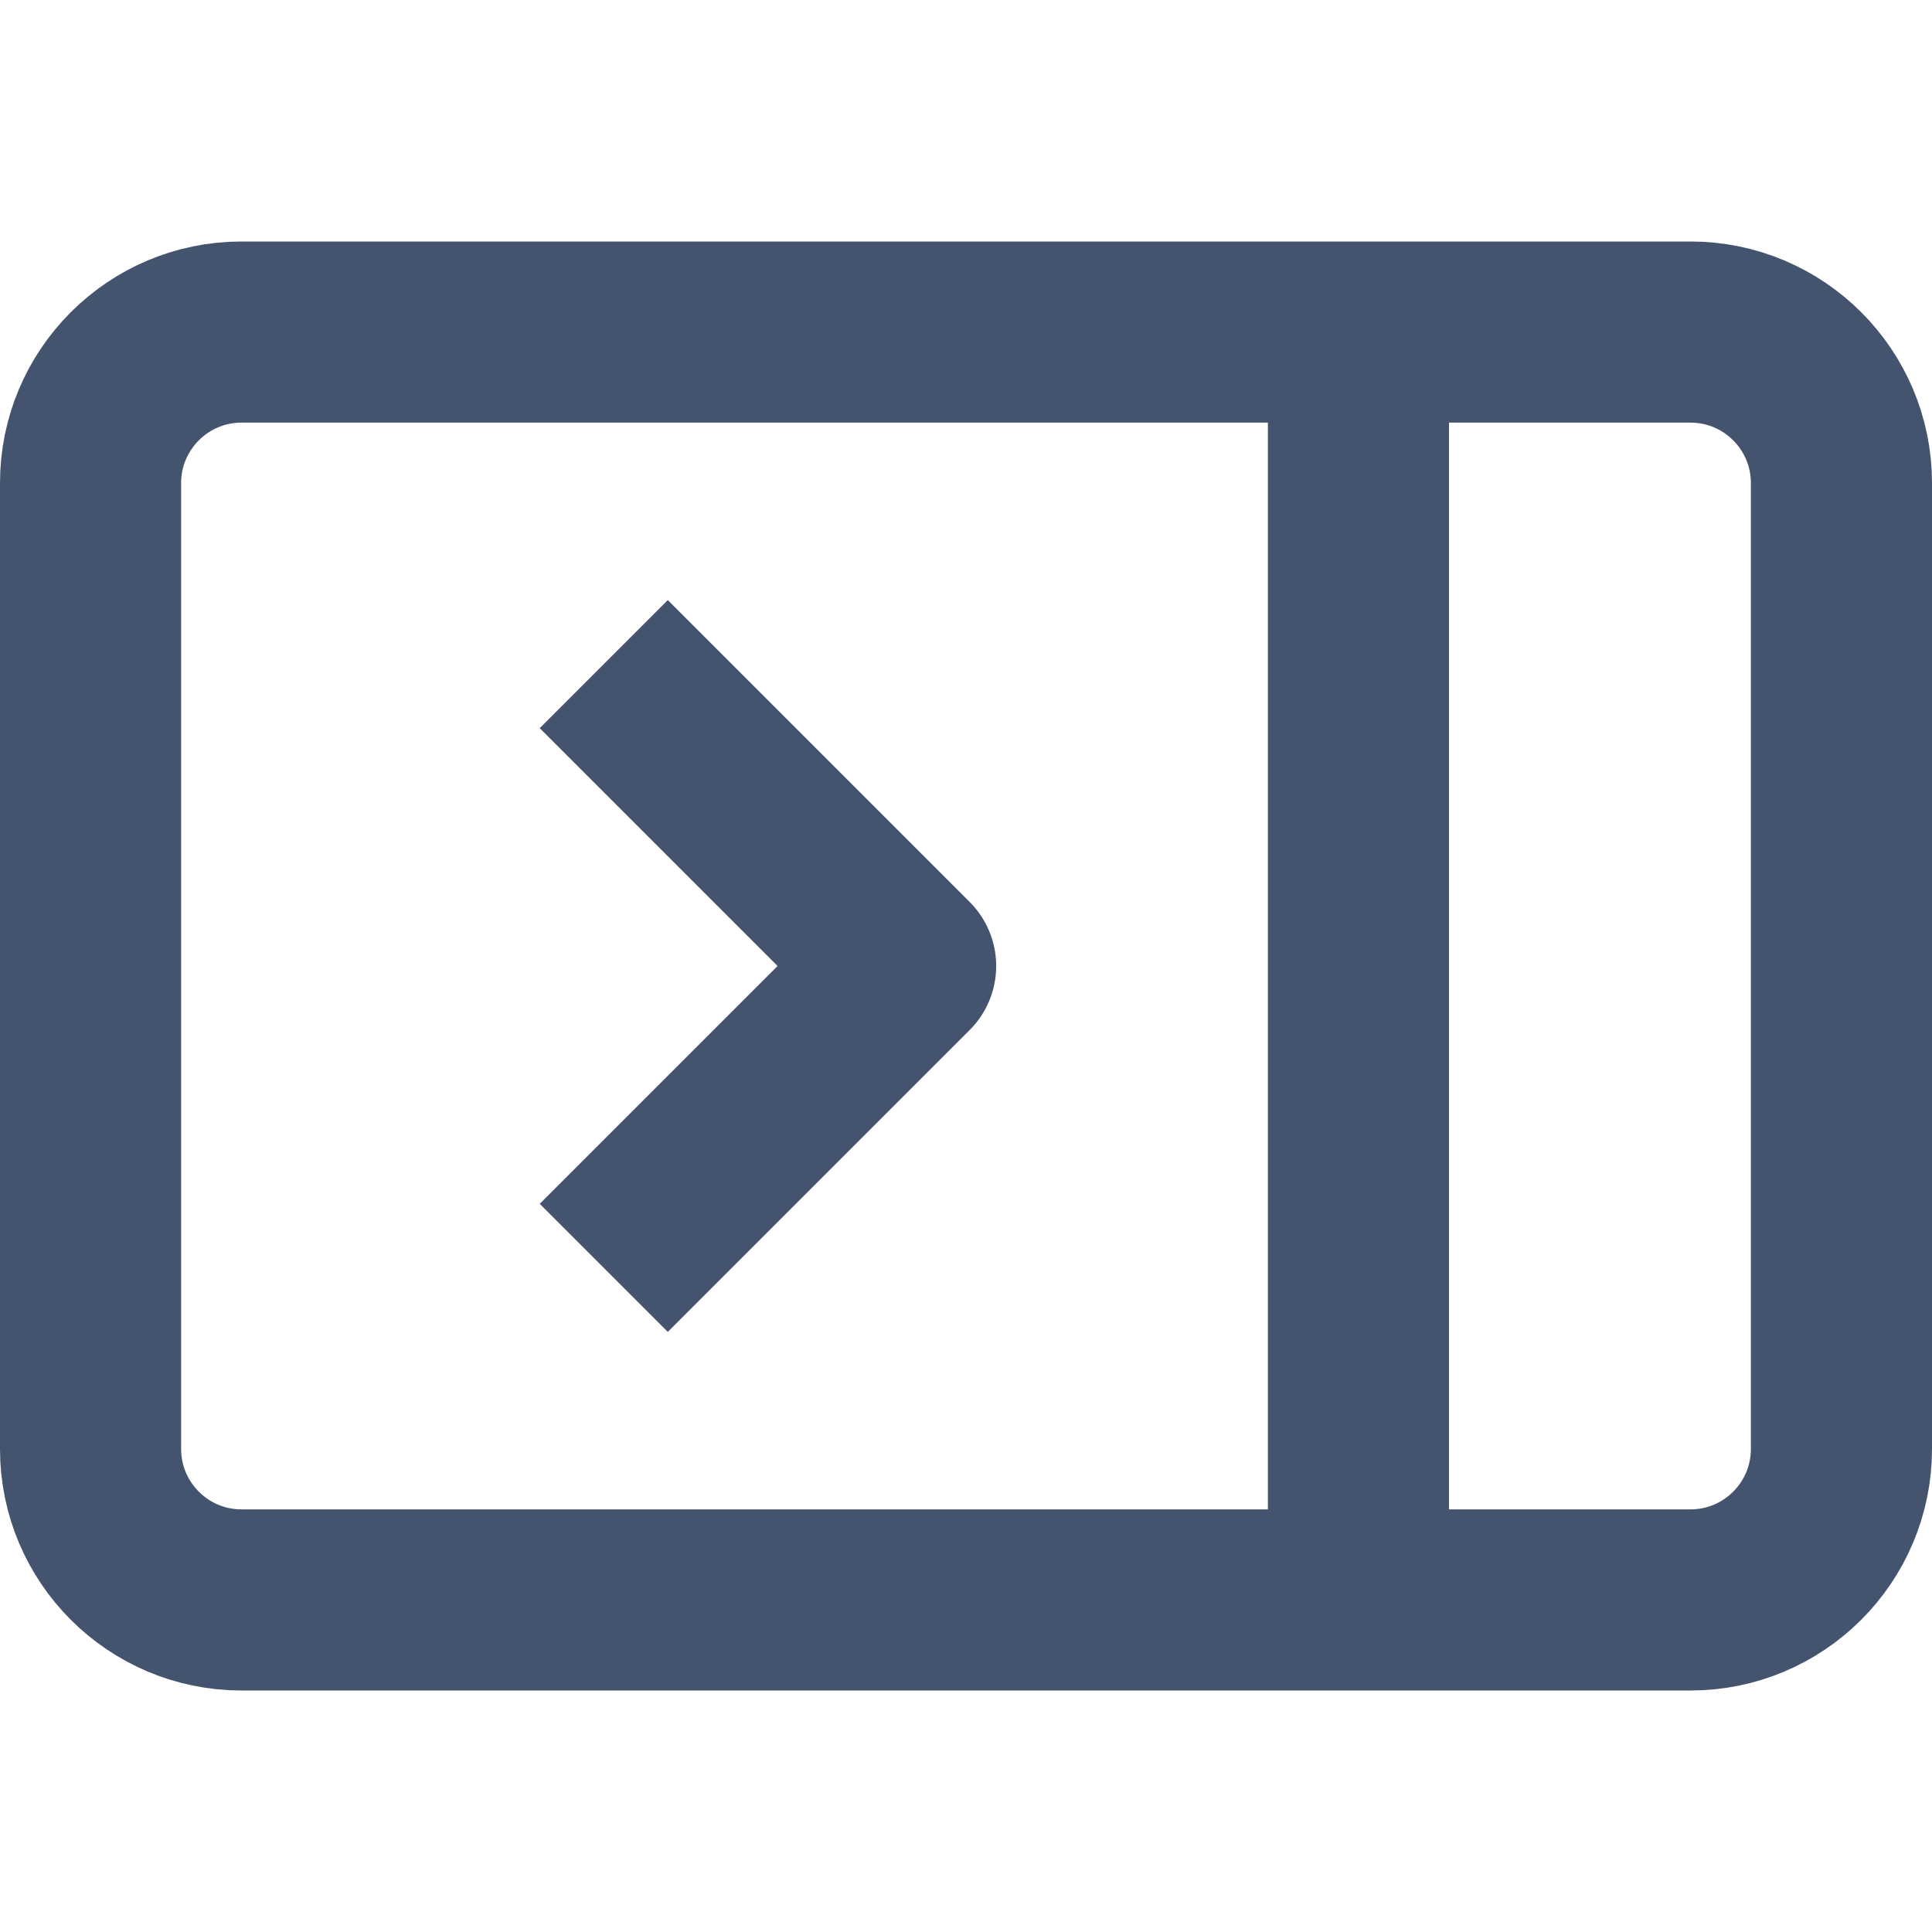
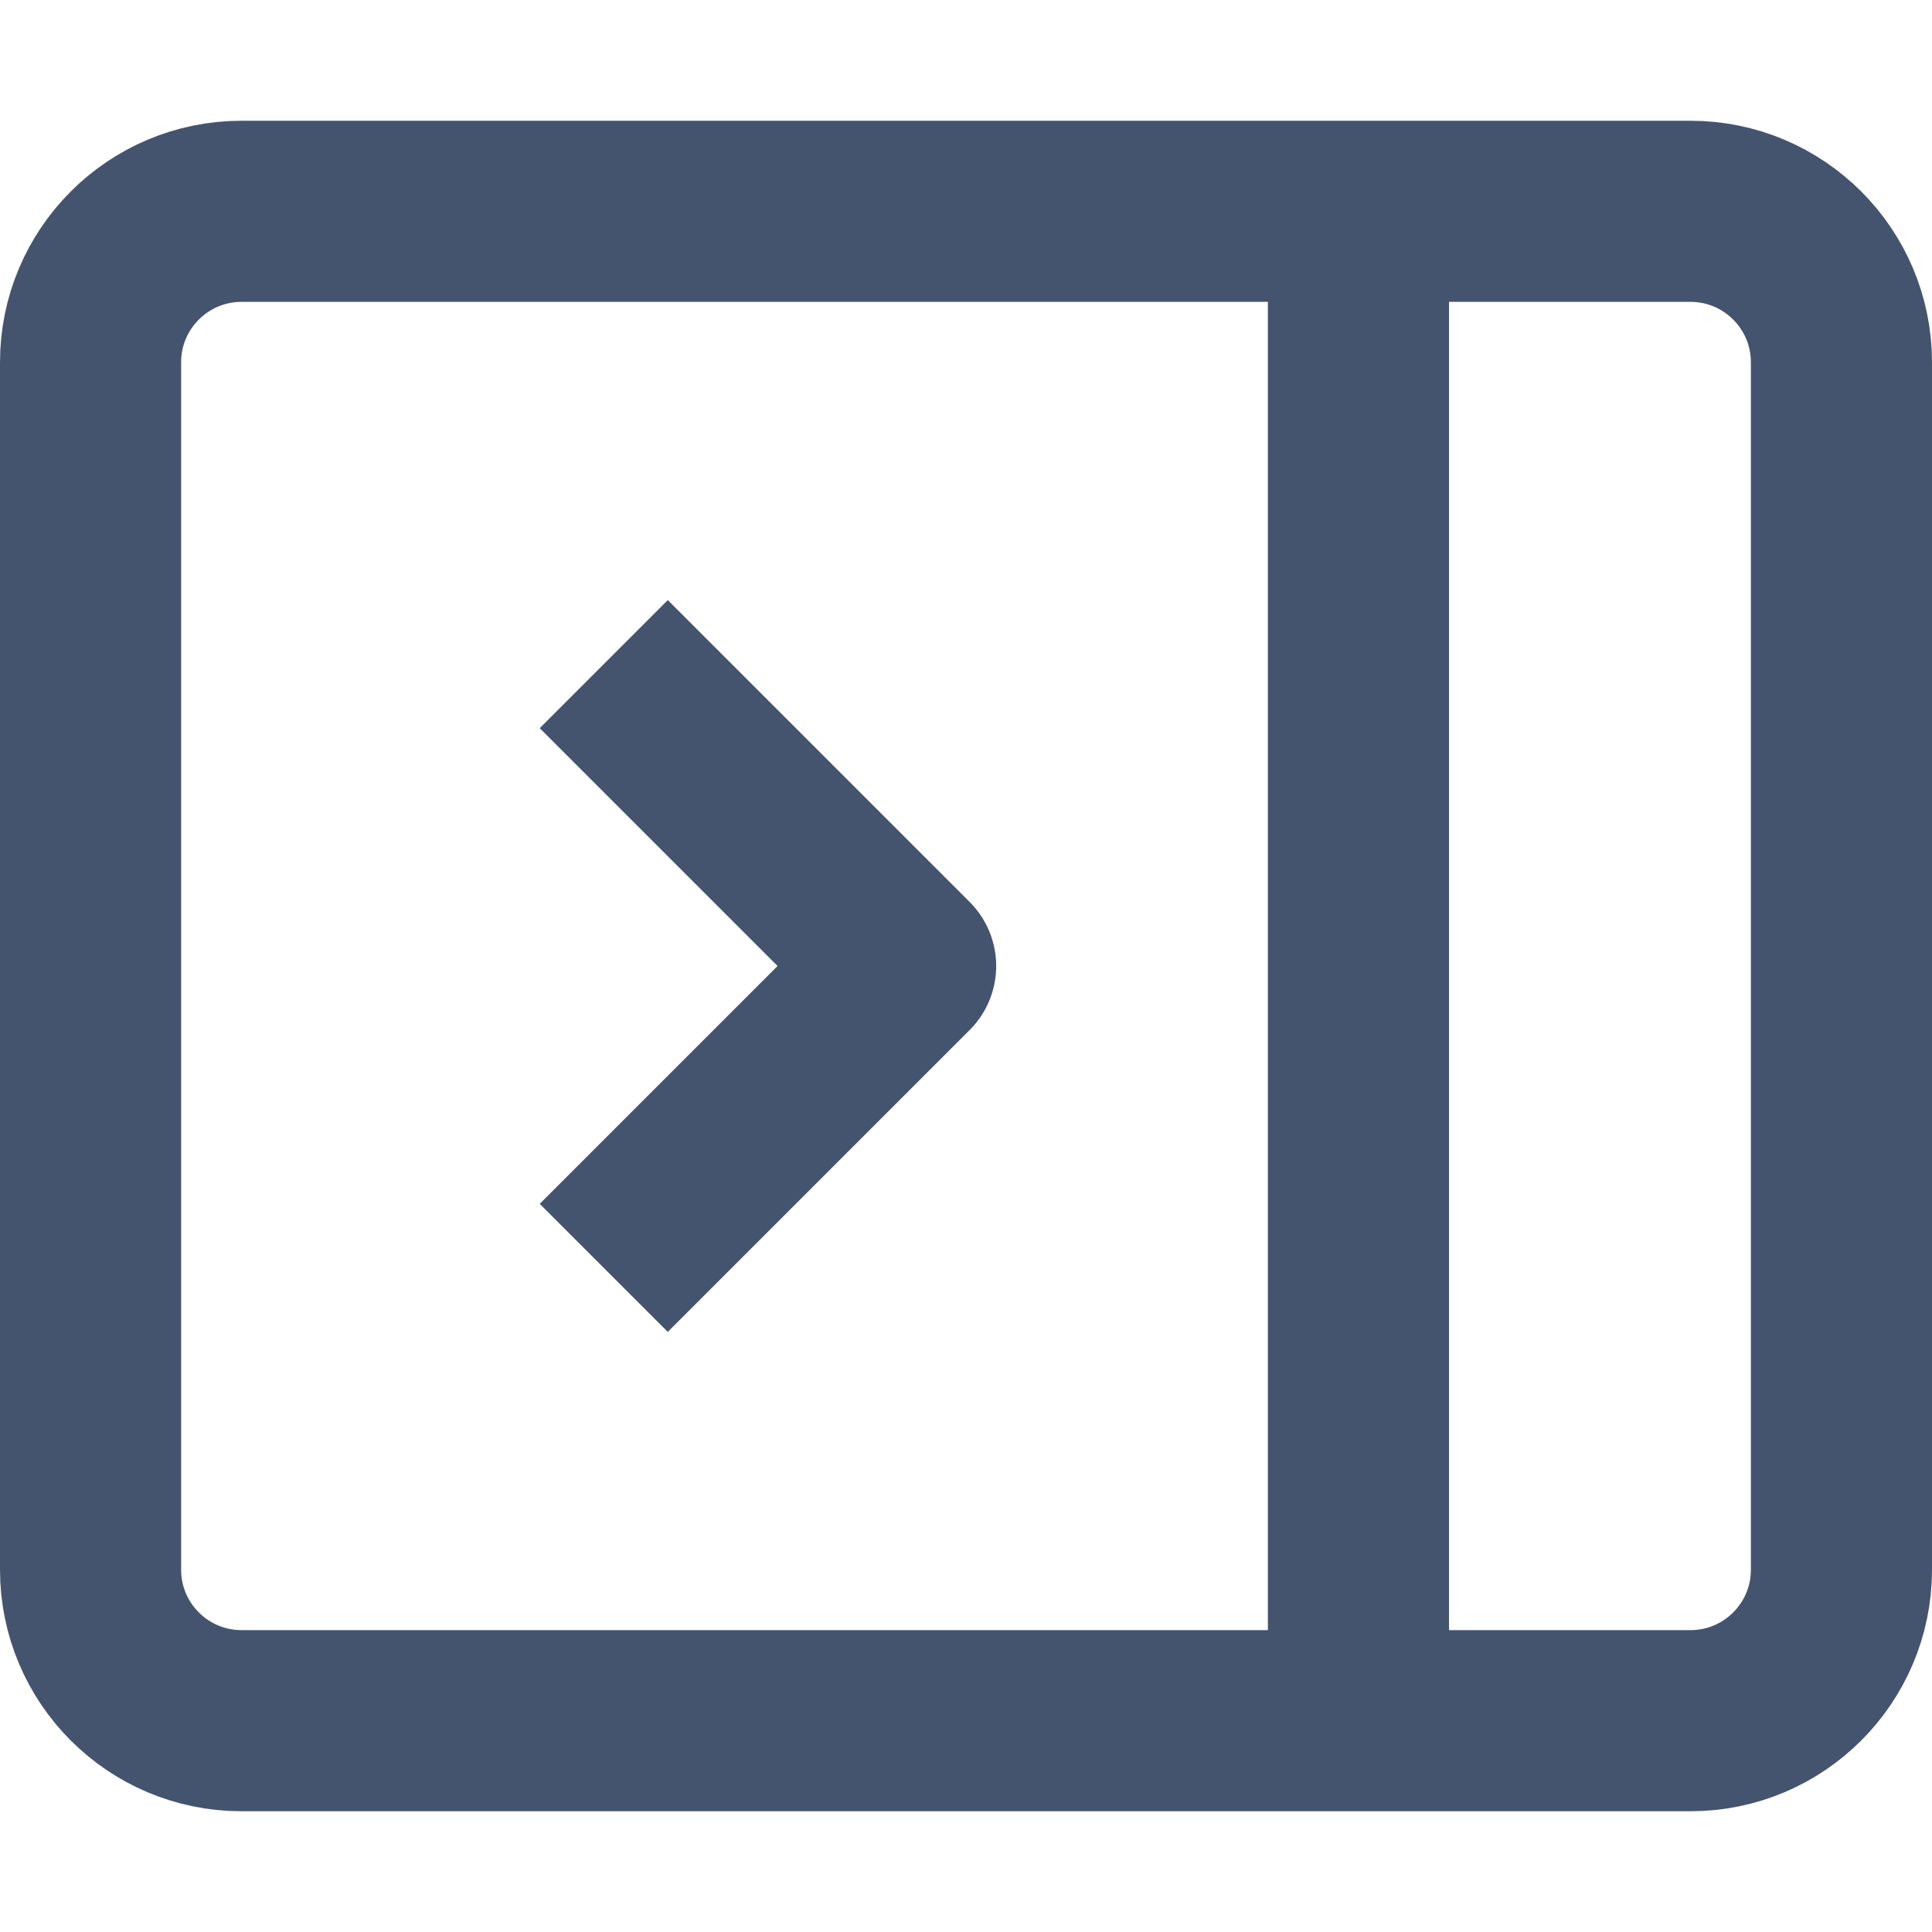
<svg xmlns="http://www.w3.org/2000/svg" width="16" height="16" viewBox="0 0 16 16" fill="none">
-   <path d="M11.25 2.75H14C14.69 2.75 15.25 3.31 15.25 4V12C15.25 12.69 14.69 13.25 14 13.25H11.25M11.25 2.75H2C1.31 2.75 0.75 3.31 0.75 4V12C0.75 12.69 1.31 13.25 2 13.25H11.25M11.25 2.75V13.25M5 5.5L7.5 8L5 10.5" stroke="#44546F" stroke-width="1.5" stroke-linejoin="round" />
+   <path d="M11.25 1.75H14C14.69 1.75 15.25 2.31 15.25 3V13C15.25 13.69 14.69 14.25 14 14.25H11.25M11.25 1.75H2C1.31 1.75 0.75 2.31 0.75 3V13C0.75 13.69 1.31 14.25 2 14.25H11.25M11.25 1.75V14.25M5 5.5L7.5 8L5 10.5" stroke="#44546F" stroke-width="1.5" stroke-linejoin="round" />
</svg>
